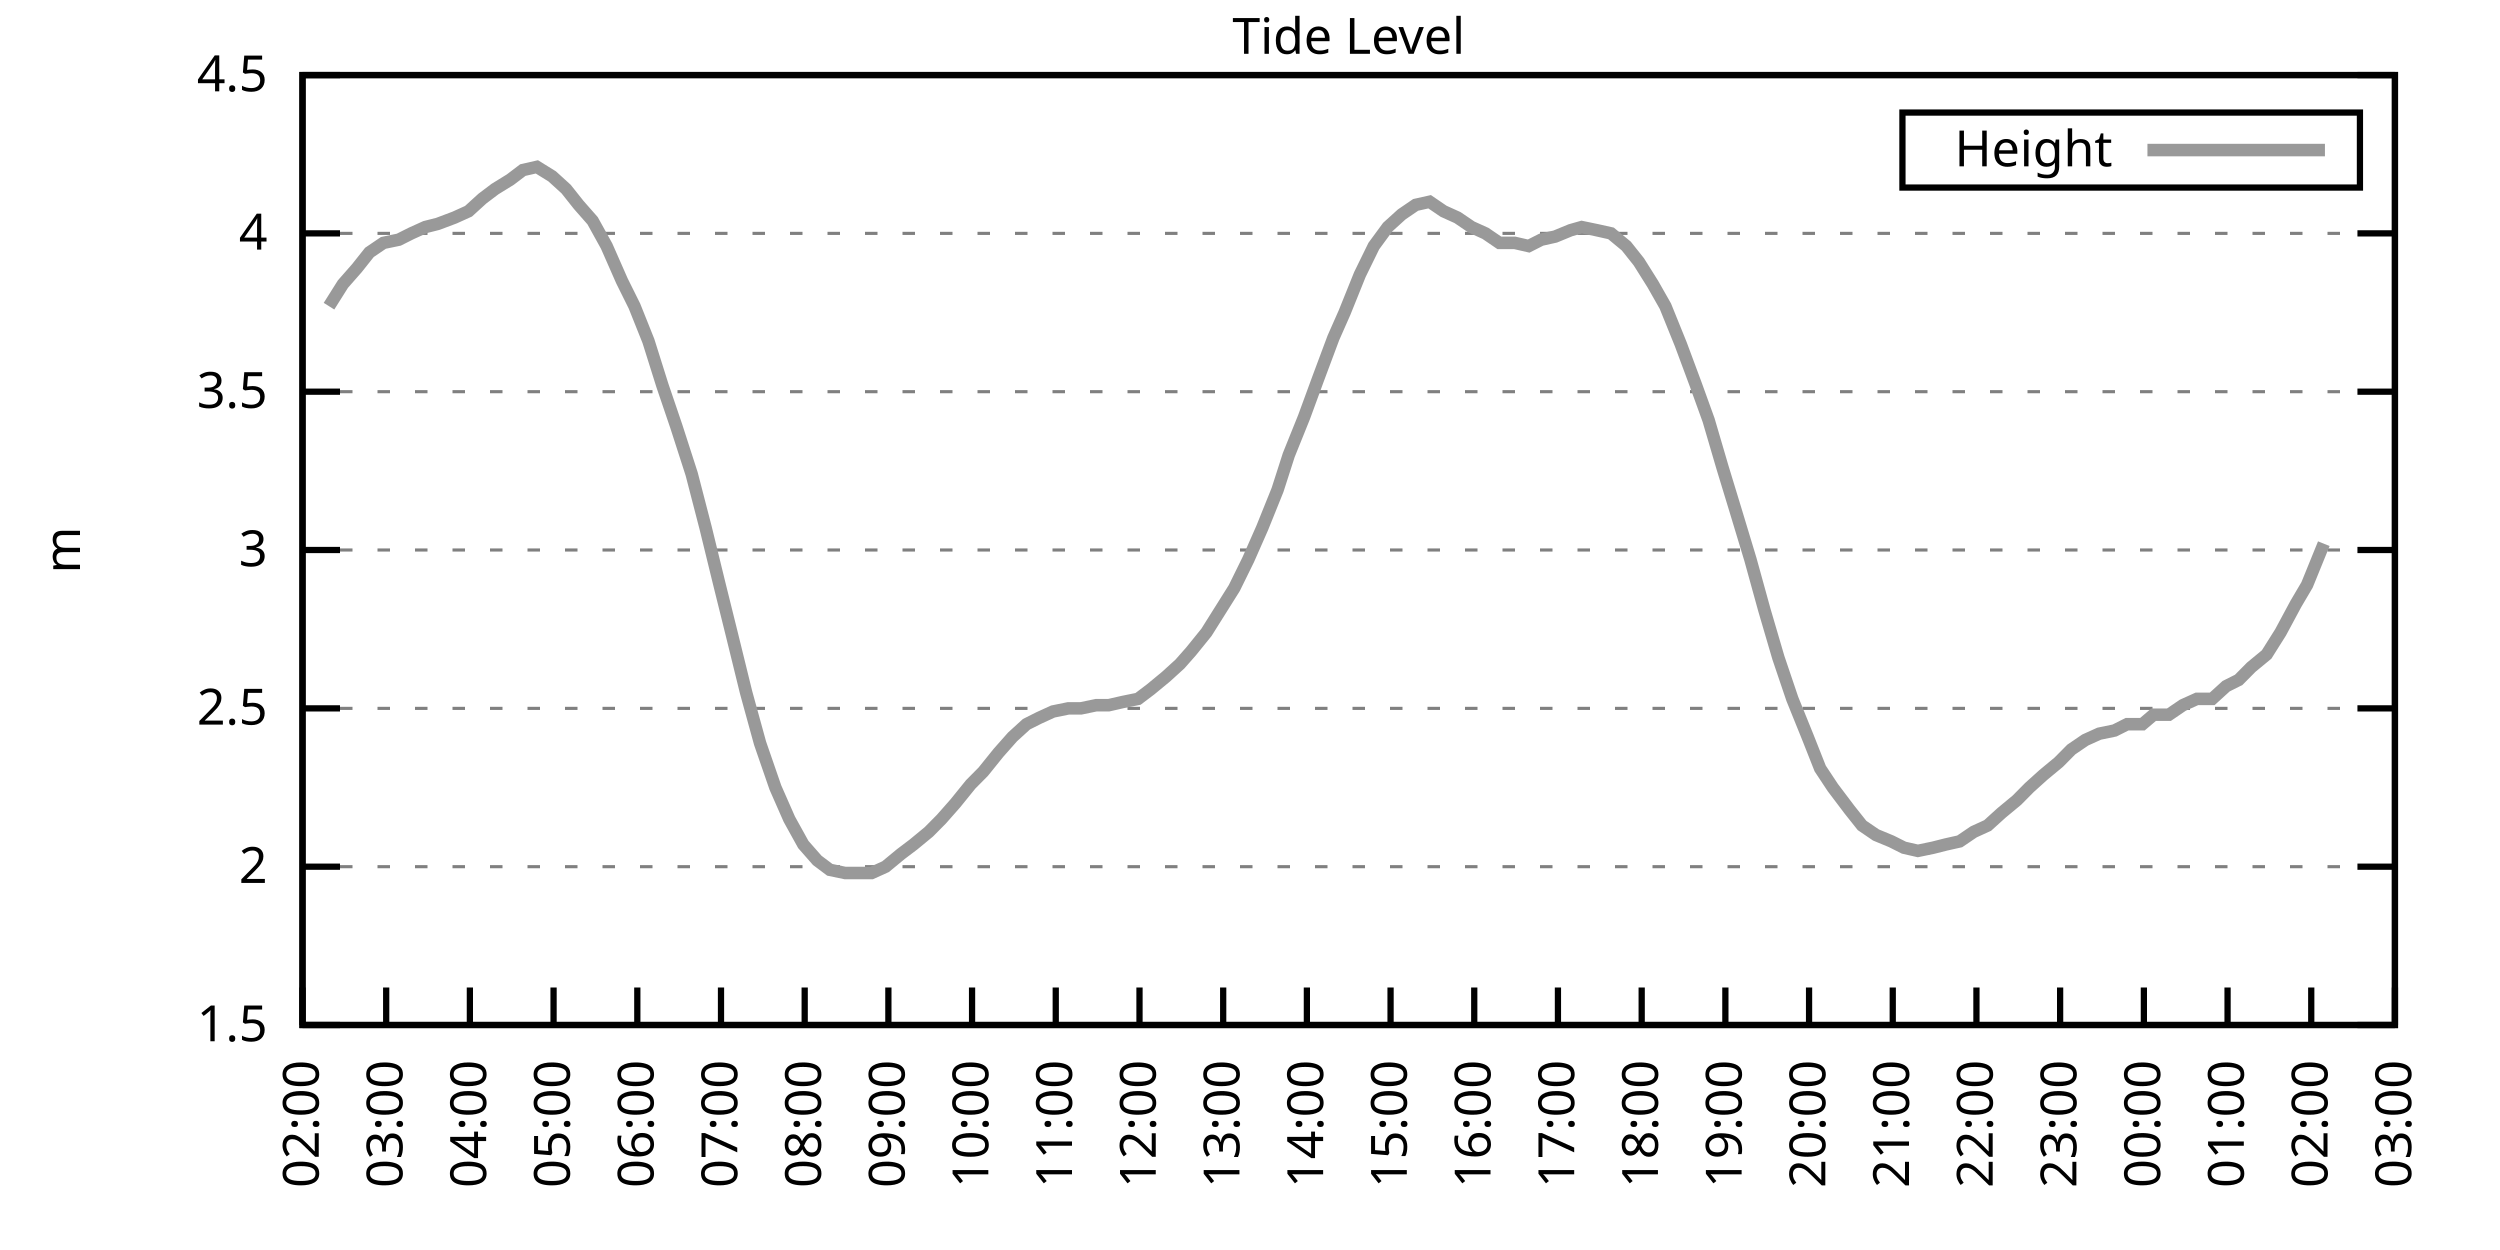
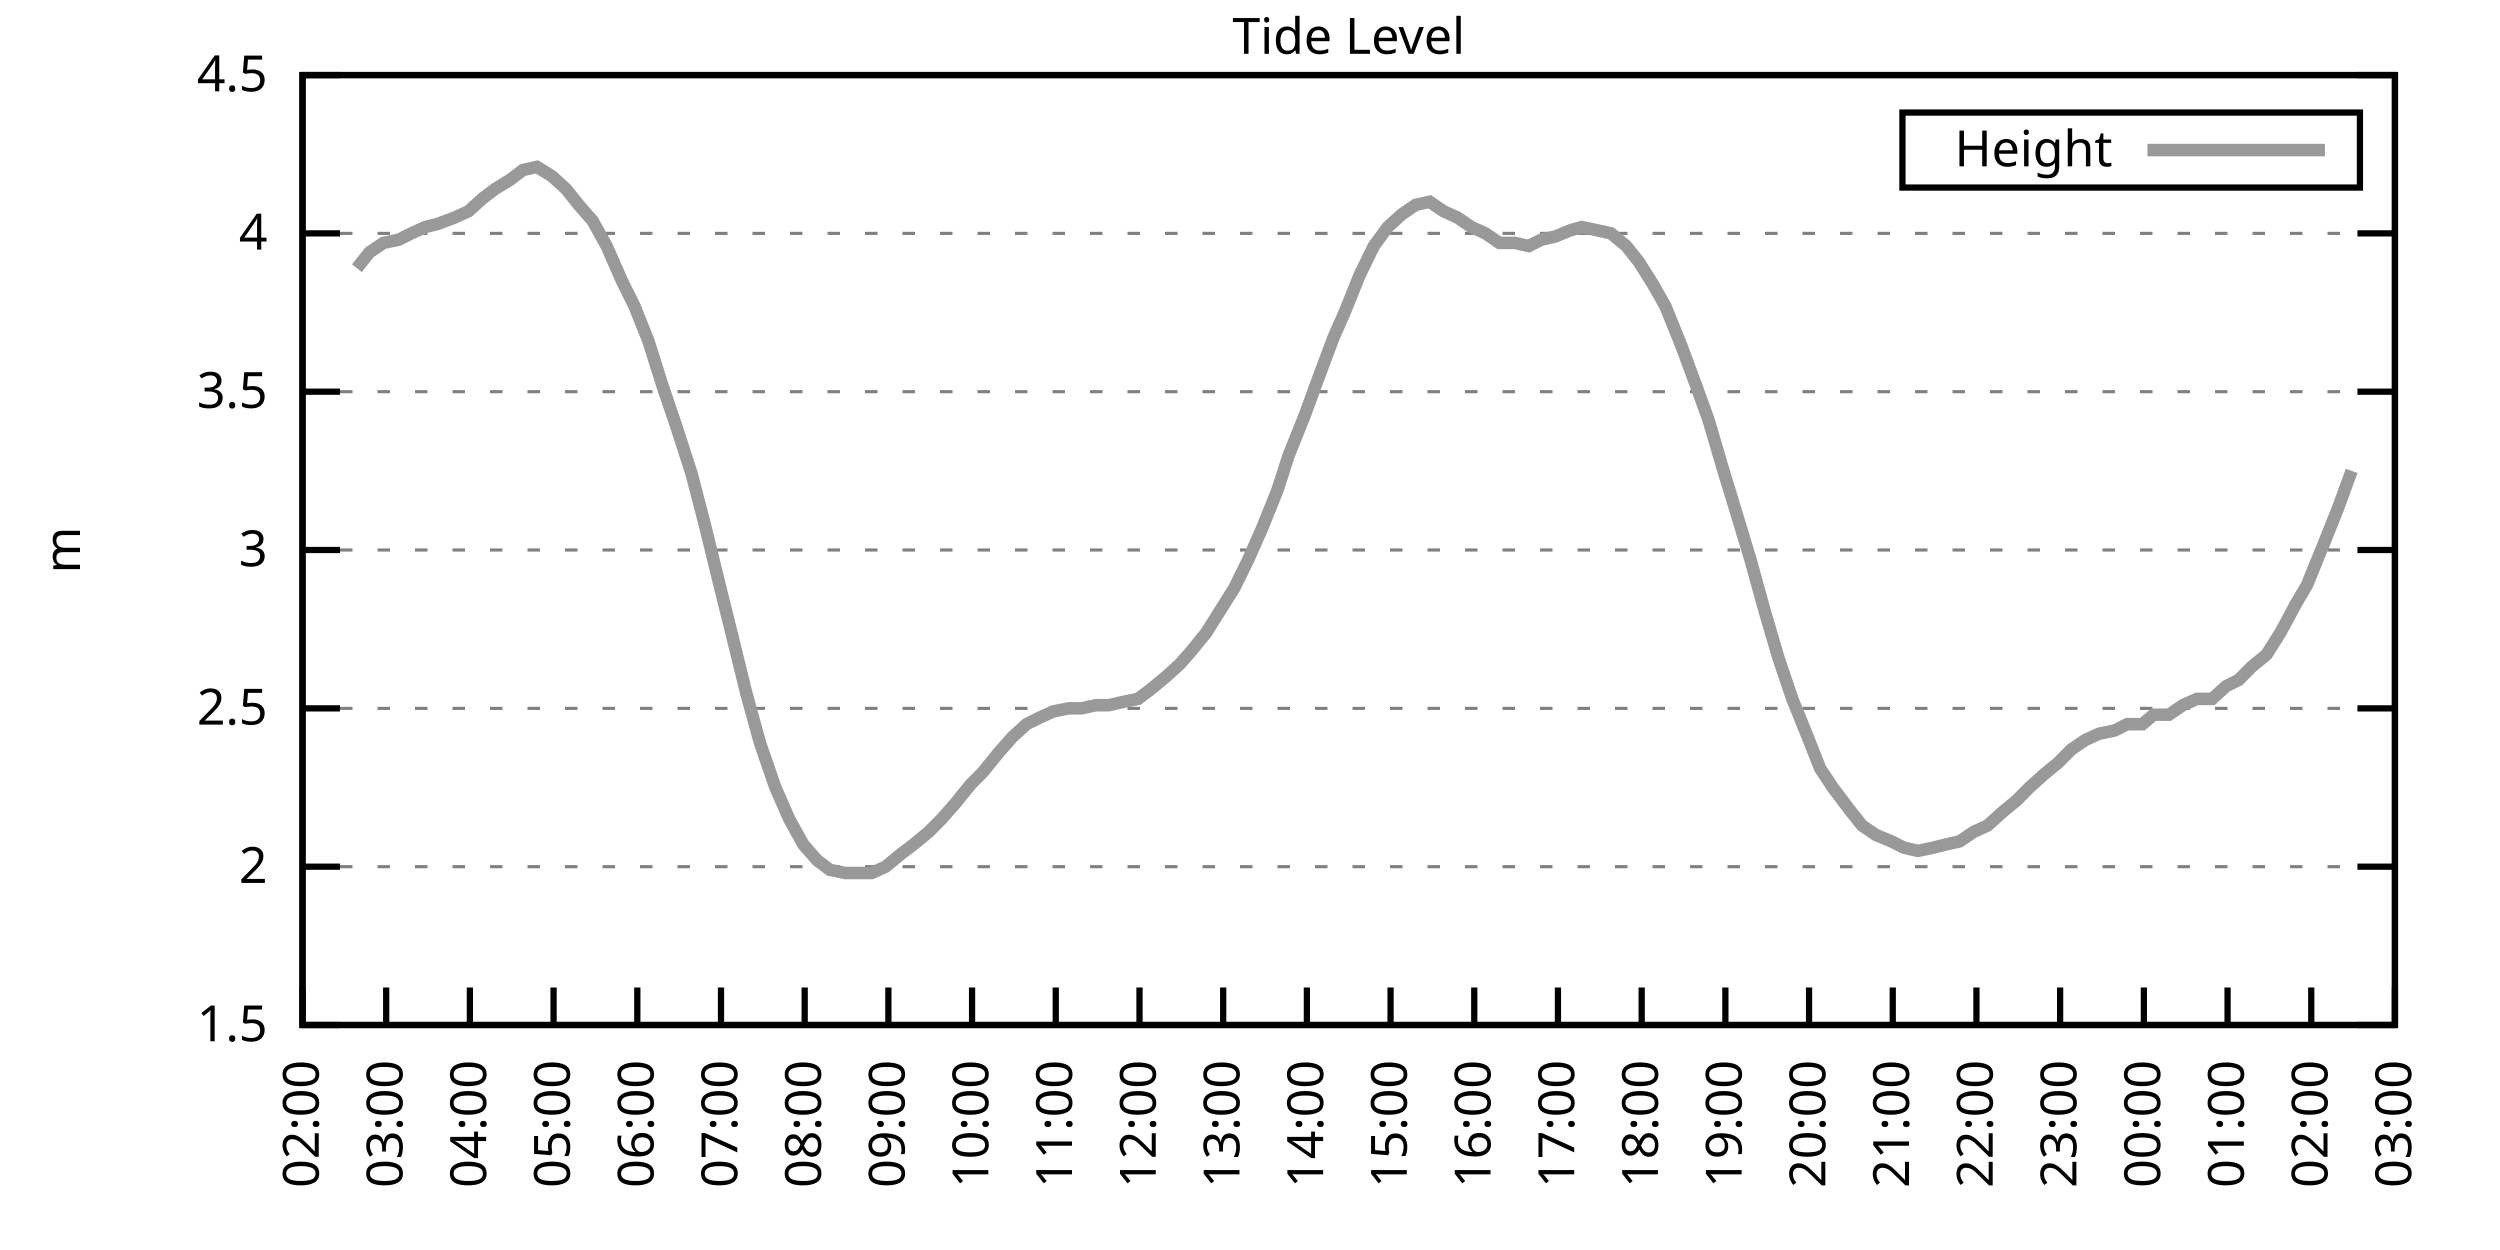
<svg xmlns="http://www.w3.org/2000/svg" xmlns:xlink="http://www.w3.org/1999/xlink" width="400" height="200" viewBox="0 0 400 200">
  <g id="gnuplot_canvas">
    <rect x="0" y="0" width="400" height="200" fill="none" />
    <defs>
      <circle id="gpDot" r="0.5" stroke-width="0.5" stroke="currentColor" />
      <path id="gpPt0" stroke-width="0.333" stroke="currentColor" d="M-1,0 h2 M0,-1 v2" />
      <path id="gpPt1" stroke-width="0.333" stroke="currentColor" d="M-1,-1 L1,1 M1,-1 L-1,1" />
      <path id="gpPt2" stroke-width="0.333" stroke="currentColor" d="M-1,0 L1,0 M0,-1 L0,1 M-1,-1 L1,1 M-1,1 L1,-1" />
      <rect id="gpPt3" stroke-width="0.333" stroke="currentColor" x="-1" y="-1" width="2" height="2" />
      <rect id="gpPt4" stroke-width="0.333" stroke="currentColor" fill="currentColor" x="-1" y="-1" width="2" height="2" />
      <circle id="gpPt5" stroke-width="0.333" stroke="currentColor" cx="0" cy="0" r="1" />
      <use xlink:href="#gpPt5" id="gpPt6" fill="currentColor" stroke="none" />
      <path id="gpPt7" stroke-width="0.333" stroke="currentColor" d="M0,-1.33 L-1.33,0.67 L1.33,0.67 z" />
      <use xlink:href="#gpPt7" id="gpPt8" fill="currentColor" stroke="none" />
      <use xlink:href="#gpPt7" id="gpPt9" stroke="currentColor" transform="rotate(180)" />
      <use xlink:href="#gpPt9" id="gpPt10" fill="currentColor" stroke="none" />
      <use xlink:href="#gpPt3" id="gpPt11" stroke="currentColor" transform="rotate(45)" />
      <use xlink:href="#gpPt11" id="gpPt12" fill="currentColor" stroke="none" />
      <path id="gpPt13" stroke-width="0.333" stroke="currentColor" d="M0,1.330 L1.265,0.411 L0.782,-1.067 L-0.782,-1.076 L-1.265,0.411 z" />
      <use xlink:href="#gpPt13" id="gpPt14" fill="currentColor" stroke="none" />
      <filter id="textbox" filterUnits="objectBoundingBox" x="0" y="0" height="1" width="1">
        <feFlood flood-color="white" flood-opacity="1" result="bgnd" />
        <feComposite in="SourceGraphic" in2="bgnd" operator="atop" />
      </filter>
      <filter id="greybox" filterUnits="objectBoundingBox" x="0" y="0" height="1" width="1">
        <feFlood flood-color="lightgrey" flood-opacity="1" result="grey" />
        <feComposite in="SourceGraphic" in2="grey" operator="atop" />
      </filter>
    </defs>
    <g fill="none" color="white" stroke="currentColor" stroke-width="1.00" stroke-linecap="butt" stroke-linejoin="miter">
</g>
    <g fill="none" color="black" stroke="currentColor" stroke-width="1.00" stroke-linecap="butt" stroke-linejoin="miter">
      <g stroke="none" shape-rendering="crispEdges">
        <polygon fill="rgb(255, 255, 255)" points="48.40,164.00 383.18,164.00 383.18,12.02 48.40,12.02 " />
      </g>
    </g>
    <g fill="none" color="black" stroke="currentColor" stroke-width="1.00" stroke-linecap="butt" stroke-linejoin="miter">
</g>
    <g fill="none" color="black" stroke="black" stroke-width="0.50" stroke-linecap="butt" stroke-linejoin="miter">
</g>
    <g fill="none" color="gray" stroke="currentColor" stroke-width="0.50" stroke-linecap="butt" stroke-linejoin="miter">
      <path stroke="gray" stroke-dasharray="2,4" class="gridline" d="M48.40,164.00 L383.19,164.00  " />
    </g>
    <g fill="none" color="gray" stroke="gray" stroke-width="1.00" stroke-linecap="butt" stroke-linejoin="miter">
</g>
    <g fill="none" color="black" stroke="currentColor" stroke-width="1.00" stroke-linecap="butt" stroke-linejoin="miter">
      <path stroke="black" d="M48.40,164.00 L54.40,164.00 M383.19,164.00 L377.19,164.00  " />
      <g transform="translate(42.80,166.60)" stroke="none" fill="black" font-family="Sans" font-size="8.00" text-anchor="end">
        <text>
          <tspan font-family="Sans"> 1.5</tspan>
        </text>
      </g>
    </g>
    <g fill="none" color="black" stroke="currentColor" stroke-width="1.00" stroke-linecap="butt" stroke-linejoin="miter">
</g>
    <g fill="none" color="black" stroke="black" stroke-width="0.50" stroke-linecap="butt" stroke-linejoin="miter">
</g>
    <g fill="none" color="gray" stroke="currentColor" stroke-width="0.50" stroke-linecap="butt" stroke-linejoin="miter">
      <path stroke="gray" stroke-dasharray="2,4" class="gridline" d="M48.40,138.67 L383.19,138.67  " />
    </g>
    <g fill="none" color="gray" stroke="gray" stroke-width="1.00" stroke-linecap="butt" stroke-linejoin="miter">
</g>
    <g fill="none" color="black" stroke="currentColor" stroke-width="1.00" stroke-linecap="butt" stroke-linejoin="miter">
      <path stroke="black" d="M48.40,138.67 L54.40,138.67 M383.19,138.67 L377.19,138.67  " />
      <g transform="translate(42.80,141.27)" stroke="none" fill="black" font-family="Sans" font-size="8.00" text-anchor="end">
        <text>
          <tspan font-family="Sans"> 2</tspan>
        </text>
      </g>
    </g>
    <g fill="none" color="black" stroke="currentColor" stroke-width="1.00" stroke-linecap="butt" stroke-linejoin="miter">
</g>
    <g fill="none" color="black" stroke="black" stroke-width="0.50" stroke-linecap="butt" stroke-linejoin="miter">
</g>
    <g fill="none" color="gray" stroke="currentColor" stroke-width="0.50" stroke-linecap="butt" stroke-linejoin="miter">
      <path stroke="gray" stroke-dasharray="2,4" class="gridline" d="M48.40,113.34 L383.19,113.34  " />
    </g>
    <g fill="none" color="gray" stroke="gray" stroke-width="1.00" stroke-linecap="butt" stroke-linejoin="miter">
</g>
    <g fill="none" color="black" stroke="currentColor" stroke-width="1.00" stroke-linecap="butt" stroke-linejoin="miter">
      <path stroke="black" d="M48.40,113.34 L54.40,113.34 M383.19,113.34 L377.19,113.34  " />
      <g transform="translate(42.80,115.94)" stroke="none" fill="black" font-family="Sans" font-size="8.00" text-anchor="end">
        <text>
          <tspan font-family="Sans"> 2.5</tspan>
        </text>
      </g>
    </g>
    <g fill="none" color="black" stroke="currentColor" stroke-width="1.00" stroke-linecap="butt" stroke-linejoin="miter">
</g>
    <g fill="none" color="black" stroke="black" stroke-width="0.50" stroke-linecap="butt" stroke-linejoin="miter">
</g>
    <g fill="none" color="gray" stroke="currentColor" stroke-width="0.50" stroke-linecap="butt" stroke-linejoin="miter">
      <path stroke="gray" stroke-dasharray="2,4" class="gridline" d="M48.40,88.00 L383.19,88.00  " />
    </g>
    <g fill="none" color="gray" stroke="gray" stroke-width="1.00" stroke-linecap="butt" stroke-linejoin="miter">
</g>
    <g fill="none" color="black" stroke="currentColor" stroke-width="1.00" stroke-linecap="butt" stroke-linejoin="miter">
      <path stroke="black" d="M48.40,88.00 L54.40,88.00 M383.19,88.00 L377.19,88.00  " />
      <g transform="translate(42.80,90.60)" stroke="none" fill="black" font-family="Sans" font-size="8.00" text-anchor="end">
        <text>
          <tspan font-family="Sans"> 3</tspan>
        </text>
      </g>
    </g>
    <g fill="none" color="black" stroke="currentColor" stroke-width="1.00" stroke-linecap="butt" stroke-linejoin="miter">
</g>
    <g fill="none" color="black" stroke="black" stroke-width="0.50" stroke-linecap="butt" stroke-linejoin="miter">
</g>
    <g fill="none" color="gray" stroke="currentColor" stroke-width="0.50" stroke-linecap="butt" stroke-linejoin="miter">
      <path stroke="gray" stroke-dasharray="2,4" class="gridline" d="M48.40,62.67 L383.19,62.67  " />
    </g>
    <g fill="none" color="gray" stroke="gray" stroke-width="1.00" stroke-linecap="butt" stroke-linejoin="miter">
</g>
    <g fill="none" color="black" stroke="currentColor" stroke-width="1.00" stroke-linecap="butt" stroke-linejoin="miter">
      <path stroke="black" d="M48.40,62.67 L54.40,62.67 M383.19,62.67 L377.19,62.67  " />
      <g transform="translate(42.80,65.27)" stroke="none" fill="black" font-family="Sans" font-size="8.00" text-anchor="end">
        <text>
          <tspan font-family="Sans"> 3.5</tspan>
        </text>
      </g>
    </g>
    <g fill="none" color="black" stroke="currentColor" stroke-width="1.00" stroke-linecap="butt" stroke-linejoin="miter">
</g>
    <g fill="none" color="black" stroke="black" stroke-width="0.50" stroke-linecap="butt" stroke-linejoin="miter">
</g>
    <g fill="none" color="gray" stroke="currentColor" stroke-width="0.50" stroke-linecap="butt" stroke-linejoin="miter">
      <path stroke="gray" stroke-dasharray="2,4" class="gridline" d="M48.40,37.34 L383.19,37.34  " />
    </g>
    <g fill="none" color="gray" stroke="gray" stroke-width="1.00" stroke-linecap="butt" stroke-linejoin="miter">
</g>
    <g fill="none" color="black" stroke="currentColor" stroke-width="1.00" stroke-linecap="butt" stroke-linejoin="miter">
      <path stroke="black" d="M48.40,37.34 L54.40,37.34 M383.19,37.34 L377.19,37.34  " />
      <g transform="translate(42.80,39.94)" stroke="none" fill="black" font-family="Sans" font-size="8.00" text-anchor="end">
        <text>
          <tspan font-family="Sans"> 4</tspan>
        </text>
      </g>
    </g>
    <g fill="none" color="black" stroke="currentColor" stroke-width="1.00" stroke-linecap="butt" stroke-linejoin="miter">
</g>
    <g fill="none" color="black" stroke="black" stroke-width="0.50" stroke-linecap="butt" stroke-linejoin="miter">
</g>
    <g fill="none" color="gray" stroke="currentColor" stroke-width="0.50" stroke-linecap="butt" stroke-linejoin="miter">
      <path stroke="gray" stroke-dasharray="2,4" class="gridline" d="M48.40,12.01 L383.19,12.01  " />
    </g>
    <g fill="none" color="gray" stroke="gray" stroke-width="1.00" stroke-linecap="butt" stroke-linejoin="miter">
</g>
    <g fill="none" color="black" stroke="currentColor" stroke-width="1.00" stroke-linecap="butt" stroke-linejoin="miter">
      <path stroke="black" d="M48.40,12.01 L54.40,12.01 M383.19,12.01 L377.19,12.01  " />
      <g transform="translate(42.80,14.61)" stroke="none" fill="black" font-family="Sans" font-size="8.00" text-anchor="end">
        <text>
          <tspan font-family="Sans"> 4.5</tspan>
        </text>
      </g>
    </g>
    <g fill="none" color="black" stroke="currentColor" stroke-width="1.00" stroke-linecap="butt" stroke-linejoin="miter">
      <path stroke="black" d="M48.40,164.00 L48.40,158.00  " />
      <g transform="translate(51.00,169.60) rotate(270.00)" stroke="none" fill="black" font-family="Sans" font-size="8.00" text-anchor="end">
        <text>
          <tspan font-family="Sans">02:00</tspan>
        </text>
      </g>
    </g>
    <g fill="none" color="black" stroke="currentColor" stroke-width="1.00" stroke-linecap="butt" stroke-linejoin="miter">
      <path stroke="black" d="M61.79,164.00 L61.79,158.00  " />
      <g transform="translate(64.39,169.60) rotate(270.00)" stroke="none" fill="black" font-family="Sans" font-size="8.00" text-anchor="end">
        <text>
          <tspan font-family="Sans">03:00</tspan>
        </text>
      </g>
    </g>
    <g fill="none" color="black" stroke="currentColor" stroke-width="1.00" stroke-linecap="butt" stroke-linejoin="miter">
      <path stroke="black" d="M75.18,164.00 L75.18,158.00  " />
      <g transform="translate(77.78,169.60) rotate(270.00)" stroke="none" fill="black" font-family="Sans" font-size="8.00" text-anchor="end">
        <text>
          <tspan font-family="Sans">04:00</tspan>
        </text>
      </g>
    </g>
    <g fill="none" color="black" stroke="currentColor" stroke-width="1.00" stroke-linecap="butt" stroke-linejoin="miter">
      <path stroke="black" d="M88.57,164.00 L88.57,158.00  " />
      <g transform="translate(91.17,169.60) rotate(270.00)" stroke="none" fill="black" font-family="Sans" font-size="8.00" text-anchor="end">
        <text>
          <tspan font-family="Sans">05:00</tspan>
        </text>
      </g>
    </g>
    <g fill="none" color="black" stroke="currentColor" stroke-width="1.00" stroke-linecap="butt" stroke-linejoin="miter">
      <path stroke="black" d="M101.97,164.00 L101.97,158.00  " />
      <g transform="translate(104.57,169.60) rotate(270.00)" stroke="none" fill="black" font-family="Sans" font-size="8.00" text-anchor="end">
        <text>
          <tspan font-family="Sans">06:00</tspan>
        </text>
      </g>
    </g>
    <g fill="none" color="black" stroke="currentColor" stroke-width="1.00" stroke-linecap="butt" stroke-linejoin="miter">
      <path stroke="black" d="M115.36,164.00 L115.36,158.00  " />
      <g transform="translate(117.96,169.60) rotate(270.00)" stroke="none" fill="black" font-family="Sans" font-size="8.00" text-anchor="end">
        <text>
          <tspan font-family="Sans">07:00</tspan>
        </text>
      </g>
    </g>
    <g fill="none" color="black" stroke="currentColor" stroke-width="1.00" stroke-linecap="butt" stroke-linejoin="miter">
      <path stroke="black" d="M128.75,164.00 L128.75,158.00  " />
      <g transform="translate(131.35,169.60) rotate(270.00)" stroke="none" fill="black" font-family="Sans" font-size="8.00" text-anchor="end">
        <text>
          <tspan font-family="Sans">08:00</tspan>
        </text>
      </g>
    </g>
    <g fill="none" color="black" stroke="currentColor" stroke-width="1.00" stroke-linecap="butt" stroke-linejoin="miter">
      <path stroke="black" d="M142.14,164.00 L142.14,158.00  " />
      <g transform="translate(144.74,169.60) rotate(270.00)" stroke="none" fill="black" font-family="Sans" font-size="8.00" text-anchor="end">
        <text>
          <tspan font-family="Sans">09:00</tspan>
        </text>
      </g>
    </g>
    <g fill="none" color="black" stroke="currentColor" stroke-width="1.00" stroke-linecap="butt" stroke-linejoin="miter">
      <path stroke="black" d="M155.53,164.00 L155.53,158.00  " />
      <g transform="translate(158.13,169.60) rotate(270.00)" stroke="none" fill="black" font-family="Sans" font-size="8.00" text-anchor="end">
        <text>
          <tspan font-family="Sans">10:00</tspan>
        </text>
      </g>
    </g>
    <g fill="none" color="black" stroke="currentColor" stroke-width="1.00" stroke-linecap="butt" stroke-linejoin="miter">
      <path stroke="black" d="M168.92,164.00 L168.92,158.00  " />
      <g transform="translate(171.52,169.60) rotate(270.00)" stroke="none" fill="black" font-family="Sans" font-size="8.00" text-anchor="end">
        <text>
          <tspan font-family="Sans">11:00</tspan>
        </text>
      </g>
    </g>
    <g fill="none" color="black" stroke="currentColor" stroke-width="1.00" stroke-linecap="butt" stroke-linejoin="miter">
      <path stroke="black" d="M182.32,164.00 L182.32,158.00  " />
      <g transform="translate(184.92,169.60) rotate(270.00)" stroke="none" fill="black" font-family="Sans" font-size="8.00" text-anchor="end">
        <text>
          <tspan font-family="Sans">12:00</tspan>
        </text>
      </g>
    </g>
    <g fill="none" color="black" stroke="currentColor" stroke-width="1.00" stroke-linecap="butt" stroke-linejoin="miter">
      <path stroke="black" d="M195.71,164.00 L195.71,158.00  " />
      <g transform="translate(198.31,169.60) rotate(270.00)" stroke="none" fill="black" font-family="Sans" font-size="8.00" text-anchor="end">
        <text>
          <tspan font-family="Sans">13:00</tspan>
        </text>
      </g>
    </g>
    <g fill="none" color="black" stroke="currentColor" stroke-width="1.00" stroke-linecap="butt" stroke-linejoin="miter">
      <path stroke="black" d="M209.10,164.00 L209.10,158.00  " />
      <g transform="translate(211.70,169.60) rotate(270.00)" stroke="none" fill="black" font-family="Sans" font-size="8.00" text-anchor="end">
        <text>
          <tspan font-family="Sans">14:00</tspan>
        </text>
      </g>
    </g>
    <g fill="none" color="black" stroke="currentColor" stroke-width="1.00" stroke-linecap="butt" stroke-linejoin="miter">
      <path stroke="black" d="M222.49,164.00 L222.49,158.00  " />
      <g transform="translate(225.09,169.60) rotate(270.00)" stroke="none" fill="black" font-family="Sans" font-size="8.00" text-anchor="end">
        <text>
          <tspan font-family="Sans">15:00</tspan>
        </text>
      </g>
    </g>
    <g fill="none" color="black" stroke="currentColor" stroke-width="1.00" stroke-linecap="butt" stroke-linejoin="miter">
      <path stroke="black" d="M235.88,164.00 L235.88,158.00  " />
      <g transform="translate(238.48,169.60) rotate(270.00)" stroke="none" fill="black" font-family="Sans" font-size="8.00" text-anchor="end">
        <text>
          <tspan font-family="Sans">16:00</tspan>
        </text>
      </g>
    </g>
    <g fill="none" color="black" stroke="currentColor" stroke-width="1.00" stroke-linecap="butt" stroke-linejoin="miter">
      <path stroke="black" d="M249.27,164.00 L249.27,158.00  " />
      <g transform="translate(251.87,169.60) rotate(270.00)" stroke="none" fill="black" font-family="Sans" font-size="8.00" text-anchor="end">
        <text>
          <tspan font-family="Sans">17:00</tspan>
        </text>
      </g>
    </g>
    <g fill="none" color="black" stroke="currentColor" stroke-width="1.00" stroke-linecap="butt" stroke-linejoin="miter">
      <path stroke="black" d="M262.67,164.00 L262.67,158.00  " />
      <g transform="translate(265.27,169.60) rotate(270.00)" stroke="none" fill="black" font-family="Sans" font-size="8.00" text-anchor="end">
        <text>
          <tspan font-family="Sans">18:00</tspan>
        </text>
      </g>
    </g>
    <g fill="none" color="black" stroke="currentColor" stroke-width="1.00" stroke-linecap="butt" stroke-linejoin="miter">
      <path stroke="black" d="M276.06,164.00 L276.06,158.00  " />
      <g transform="translate(278.66,169.60) rotate(270.00)" stroke="none" fill="black" font-family="Sans" font-size="8.00" text-anchor="end">
        <text>
          <tspan font-family="Sans">19:00</tspan>
        </text>
      </g>
    </g>
    <g fill="none" color="black" stroke="currentColor" stroke-width="1.00" stroke-linecap="butt" stroke-linejoin="miter">
      <path stroke="black" d="M289.45,164.00 L289.45,158.00  " />
      <g transform="translate(292.05,169.60) rotate(270.00)" stroke="none" fill="black" font-family="Sans" font-size="8.00" text-anchor="end">
        <text>
          <tspan font-family="Sans">20:00</tspan>
        </text>
      </g>
    </g>
    <g fill="none" color="black" stroke="currentColor" stroke-width="1.00" stroke-linecap="butt" stroke-linejoin="miter">
      <path stroke="black" d="M302.84,164.00 L302.84,158.00  " />
      <g transform="translate(305.44,169.60) rotate(270.00)" stroke="none" fill="black" font-family="Sans" font-size="8.00" text-anchor="end">
        <text>
          <tspan font-family="Sans">21:00</tspan>
        </text>
      </g>
    </g>
    <g fill="none" color="black" stroke="currentColor" stroke-width="1.00" stroke-linecap="butt" stroke-linejoin="miter">
      <path stroke="black" d="M316.23,164.00 L316.23,158.00  " />
      <g transform="translate(318.83,169.60) rotate(270.00)" stroke="none" fill="black" font-family="Sans" font-size="8.00" text-anchor="end">
        <text>
          <tspan font-family="Sans">22:00</tspan>
        </text>
      </g>
    </g>
    <g fill="none" color="black" stroke="currentColor" stroke-width="1.00" stroke-linecap="butt" stroke-linejoin="miter">
      <path stroke="black" d="M329.62,164.00 L329.62,158.00  " />
      <g transform="translate(332.22,169.60) rotate(270.00)" stroke="none" fill="black" font-family="Sans" font-size="8.00" text-anchor="end">
        <text>
          <tspan font-family="Sans">23:00</tspan>
        </text>
      </g>
    </g>
    <g fill="none" color="black" stroke="currentColor" stroke-width="1.00" stroke-linecap="butt" stroke-linejoin="miter">
      <path stroke="black" d="M343.02,164.00 L343.02,158.00  " />
      <g transform="translate(345.62,169.60) rotate(270.00)" stroke="none" fill="black" font-family="Sans" font-size="8.00" text-anchor="end">
        <text>
          <tspan font-family="Sans">00:00</tspan>
        </text>
      </g>
    </g>
    <g fill="none" color="black" stroke="currentColor" stroke-width="1.00" stroke-linecap="butt" stroke-linejoin="miter">
      <path stroke="black" d="M356.41,164.00 L356.41,158.00  " />
      <g transform="translate(359.01,169.60) rotate(270.00)" stroke="none" fill="black" font-family="Sans" font-size="8.00" text-anchor="end">
        <text>
          <tspan font-family="Sans">01:00</tspan>
        </text>
      </g>
    </g>
    <g fill="none" color="black" stroke="currentColor" stroke-width="1.00" stroke-linecap="butt" stroke-linejoin="miter">
      <path stroke="black" d="M369.80,164.00 L369.80,158.00  " />
      <g transform="translate(372.40,169.60) rotate(270.00)" stroke="none" fill="black" font-family="Sans" font-size="8.00" text-anchor="end">
        <text>
          <tspan font-family="Sans">02:00</tspan>
        </text>
      </g>
    </g>
    <g fill="none" color="black" stroke="currentColor" stroke-width="1.00" stroke-linecap="butt" stroke-linejoin="miter">
      <path stroke="black" d="M383.19,164.00 L383.19,158.00  " />
      <g transform="translate(385.79,169.60) rotate(270.00)" stroke="none" fill="black" font-family="Sans" font-size="8.00" text-anchor="end">
        <text>
          <tspan font-family="Sans">03:00</tspan>
        </text>
      </g>
    </g>
    <g fill="none" color="black" stroke="currentColor" stroke-width="1.00" stroke-linecap="butt" stroke-linejoin="miter">
</g>
    <g fill="none" color="black" stroke="currentColor" stroke-width="1.00" stroke-linecap="butt" stroke-linejoin="miter">
      <path stroke="black" d="M48.40,12.01 L48.40,164.00 L383.19,164.00 L383.19,12.01 L48.40,12.01 Z  " />
    </g>
    <g fill="none" color="black" stroke="currentColor" stroke-width="1.00" stroke-linecap="butt" stroke-linejoin="miter">
</g>
    <g fill="none" color="black" stroke="currentColor" stroke-width="1.00" stroke-linecap="butt" stroke-linejoin="miter">
      <path stroke="black" d="M304.39,30.01 L304.39,18.01 L377.59,18.01 L377.59,30.01 L304.39,30.01 Z  " />
    </g>
    <g id="Tide_level_plot_1">
      <g fill="none" color="white" stroke="black" stroke-width="2.00" stroke-linecap="butt" stroke-linejoin="miter">
</g>
      <g fill="none" color="black" stroke="currentColor" stroke-width="2.00" stroke-linecap="butt" stroke-linejoin="miter">
        <g transform="translate(337.99,26.61)" stroke="none" fill="black" font-family="Sans" font-size="8.00" text-anchor="end">
          <text>
            <tspan font-family="Sans">Height</tspan>
          </text>
        </g>
      </g>
      <g fill="none" color="black" stroke="currentColor" stroke-width="2.00" stroke-linecap="butt" stroke-linejoin="miter">
-         <path stroke="rgb(153, 153, 153)" d="M343.59,24.01 L371.99,24.01 M52.64,48.99 L54.87,45.45 L57.10,42.91 L59.11,40.38 L61.35,38.86 L63.80,38.35   L65.81,37.34 L68.04,36.33 L70.05,35.82 L72.73,34.81 L74.96,33.80 L77.19,31.77 L79.20,30.25 L81.66,28.73   L83.66,27.21 L85.90,26.70 L88.35,28.22 L90.58,30.25 L92.59,32.78 L94.82,35.32 L97.06,39.37 L99.51,44.94   L101.52,48.99 L103.75,54.57 L105.98,61.66 L108.22,68.25 L110.67,75.85 L112.90,84.46 L115.13,93.58 L117.14,101.68   L119.38,110.80 L121.61,118.91 L124.06,126.00 L126.29,131.07 L128.53,135.12 L130.76,137.66 L132.77,139.17 L135.22,139.68   L137.45,139.68 L139.46,139.68 L141.69,138.67 L144.15,136.64 L146.16,135.12 L148.61,133.10 L150.62,131.07 L152.85,128.54   L155.31,125.50 L157.32,123.47 L159.77,120.43 L162.01,117.90 L164.24,115.87 L166.25,114.86 L168.48,113.84 L170.93,113.34   L172.94,113.34 L175.40,112.83 L177.41,112.83 L179.64,112.32 L182.09,111.82 L184.10,110.30 L186.56,108.27 L188.79,106.24   L190.57,104.22 L193.03,101.18 L195.26,97.63 L197.49,94.08 L199.73,89.52 L201.96,84.46 L204.41,78.38 L206.20,72.81   L208.65,66.73 L210.88,60.65 L213.34,54.06 L215.13,50.01 L217.58,43.93 L219.81,39.37 L222.04,36.33 L224.28,34.30   L226.51,32.78 L228.74,32.28 L230.97,33.80 L233.20,34.81 L235.44,36.33 L237.67,37.34 L239.90,38.86 L242.36,38.86   L244.59,39.37 L246.60,38.35 L248.83,37.85 L251.28,36.84 L253.07,36.33 L255.52,36.84 L257.76,37.34 L260.21,39.37   L262.22,41.90 L264.45,45.45 L266.46,48.99 L268.92,55.07 L271.37,61.66 L273.38,67.23 L275.61,74.83 L277.62,81.42   L280.07,89.52 L282.31,97.63 L284.54,105.23 L286.77,111.82 L289.23,117.90 L291.23,122.96 L293.24,126.00 L295.92,129.55   L297.93,132.08 L300.16,133.60 L302.62,134.62 L304.63,135.63 L306.86,136.14 L309.31,135.63 L311.32,135.12 L313.55,134.62   L315.79,133.10 L318.02,132.08 L320.25,130.06 L322.70,128.03 L324.71,126.00 L326.95,123.98 L329.40,121.95 L331.41,119.92   L333.64,118.40 L335.87,117.39 L338.33,116.88 L340.34,115.87 L342.79,115.87 L344.58,114.35 L347.03,114.35 L349.26,112.83   L351.50,111.82 L353.95,111.82 L356.18,109.79 L358.19,108.78 L360.20,106.75 L362.66,104.72 L364.89,101.18 L367.34,96.62   L369.13,93.58 L371.81,86.99  " />
+         <path stroke="rgb(153, 153, 153)" d="M343.59,24.01 L371.99,24.01 M57.10,42.91 L59.11,40.38 L61.35,38.86 L63.80,38.35 L65.81,37.34 L68.04,36.33   L70.05,35.82 L72.73,34.81 L74.96,33.80 L77.19,31.77 L79.20,30.25 L81.66,28.73 L83.66,27.21 L85.90,26.70   L88.35,28.22 L90.58,30.25 L92.59,32.78 L94.82,35.32 L97.06,39.37 L99.51,44.94 L101.52,48.99 L103.75,54.57   L105.98,61.66 L108.22,68.25 L110.67,75.85 L112.90,84.46 L115.13,93.58 L117.14,101.68 L119.38,110.80 L121.61,118.91   L124.06,126.00 L126.29,131.07 L128.53,135.12 L130.76,137.66 L132.77,139.17 L135.22,139.68 L137.45,139.68 L139.46,139.68   L141.69,138.67 L144.15,136.64 L146.16,135.12 L148.61,133.10 L150.62,131.07 L152.85,128.54 L155.31,125.50 L157.32,123.47   L159.77,120.43 L162.01,117.90 L164.24,115.87 L166.25,114.86 L168.48,113.84 L170.93,113.34 L172.94,113.34 L175.40,112.83   L177.41,112.83 L179.64,112.32 L182.09,111.82 L184.10,110.30 L186.56,108.27 L188.79,106.24 L190.57,104.22 L193.03,101.18   L195.26,97.63 L197.49,94.08 L199.73,89.52 L201.96,84.46 L204.41,78.38 L206.20,72.81 L208.65,66.73 L210.88,60.65   L213.34,54.06 L215.13,50.01 L217.58,43.93 L219.81,39.37 L222.04,36.33 L224.28,34.30 L226.51,32.78 L228.74,32.28   L230.97,33.80 L233.20,34.81 L235.44,36.33 L237.67,37.34 L239.90,38.86 L242.36,38.86 L244.59,39.37 L246.60,38.35   L248.83,37.85 L251.28,36.84 L253.07,36.33 L255.52,36.84 L257.76,37.34 L260.21,39.37 L262.22,41.90 L264.45,45.45   L266.46,48.99 L268.92,55.07 L271.37,61.66 L273.38,67.23 L275.61,74.83 L277.62,81.42 L280.07,89.52 L282.31,97.63   L284.54,105.23 L286.77,111.82 L289.23,117.90 L291.23,122.96 L293.24,126.00 L295.92,129.55 L297.93,132.08 L300.16,133.60   L302.62,134.62 L304.63,135.63 L306.86,136.14 L309.31,135.63 L311.32,135.12 L313.55,134.62 L315.79,133.10 L318.02,132.08   L320.25,130.06 L322.70,128.03 L324.71,126.00 L326.95,123.98 L329.40,121.95 L331.41,119.92 L333.64,118.40 L335.87,117.39   L338.33,116.88 L340.34,115.87 L342.79,115.87 L344.58,114.35 L347.03,114.35 L349.26,112.83 L351.50,111.82 L353.95,111.82   L356.18,109.79 L358.19,108.78 L360.20,106.75 L362.66,104.72 L364.89,101.18 L367.34,96.62 L369.13,93.58 L371.81,86.99   L374.04,81.42 L376.27,75.34  " />
      </g>
    </g>
    <g fill="none" color="black" stroke="currentColor" stroke-width="2.00" stroke-linecap="butt" stroke-linejoin="miter">
</g>
    <g fill="none" color="black" stroke="black" stroke-width="1.00" stroke-linecap="butt" stroke-linejoin="miter">
</g>
    <g fill="none" color="black" stroke="currentColor" stroke-width="1.00" stroke-linecap="butt" stroke-linejoin="miter">
      <path stroke="black" d="M48.40,12.01 L48.40,164.00 L383.19,164.00 L383.19,12.01 L48.40,12.01 Z  " />
      <g transform="translate(12.80,88.01) rotate(270.00)" stroke="none" fill="black" font-family="Sans" font-size="8.00" text-anchor="middle">
        <text>
          <tspan font-family="Sans">m</tspan>
        </text>
      </g>
    </g>
    <g fill="none" color="black" stroke="currentColor" stroke-width="1.00" stroke-linecap="butt" stroke-linejoin="miter">
</g>
    <g fill="none" color="black" stroke="currentColor" stroke-width="1.00" stroke-linecap="butt" stroke-linejoin="miter">
      <g transform="translate(215.79,8.61)" stroke="none" fill="black" font-family="Sans" font-size="8.00" text-anchor="middle">
        <text>
          <tspan font-family="Sans">Tide Level</tspan>
        </text>
      </g>
    </g>
    <g fill="none" color="black" stroke="currentColor" stroke-width="1.00" stroke-linecap="butt" stroke-linejoin="miter">
</g>
  </g>
</svg>
